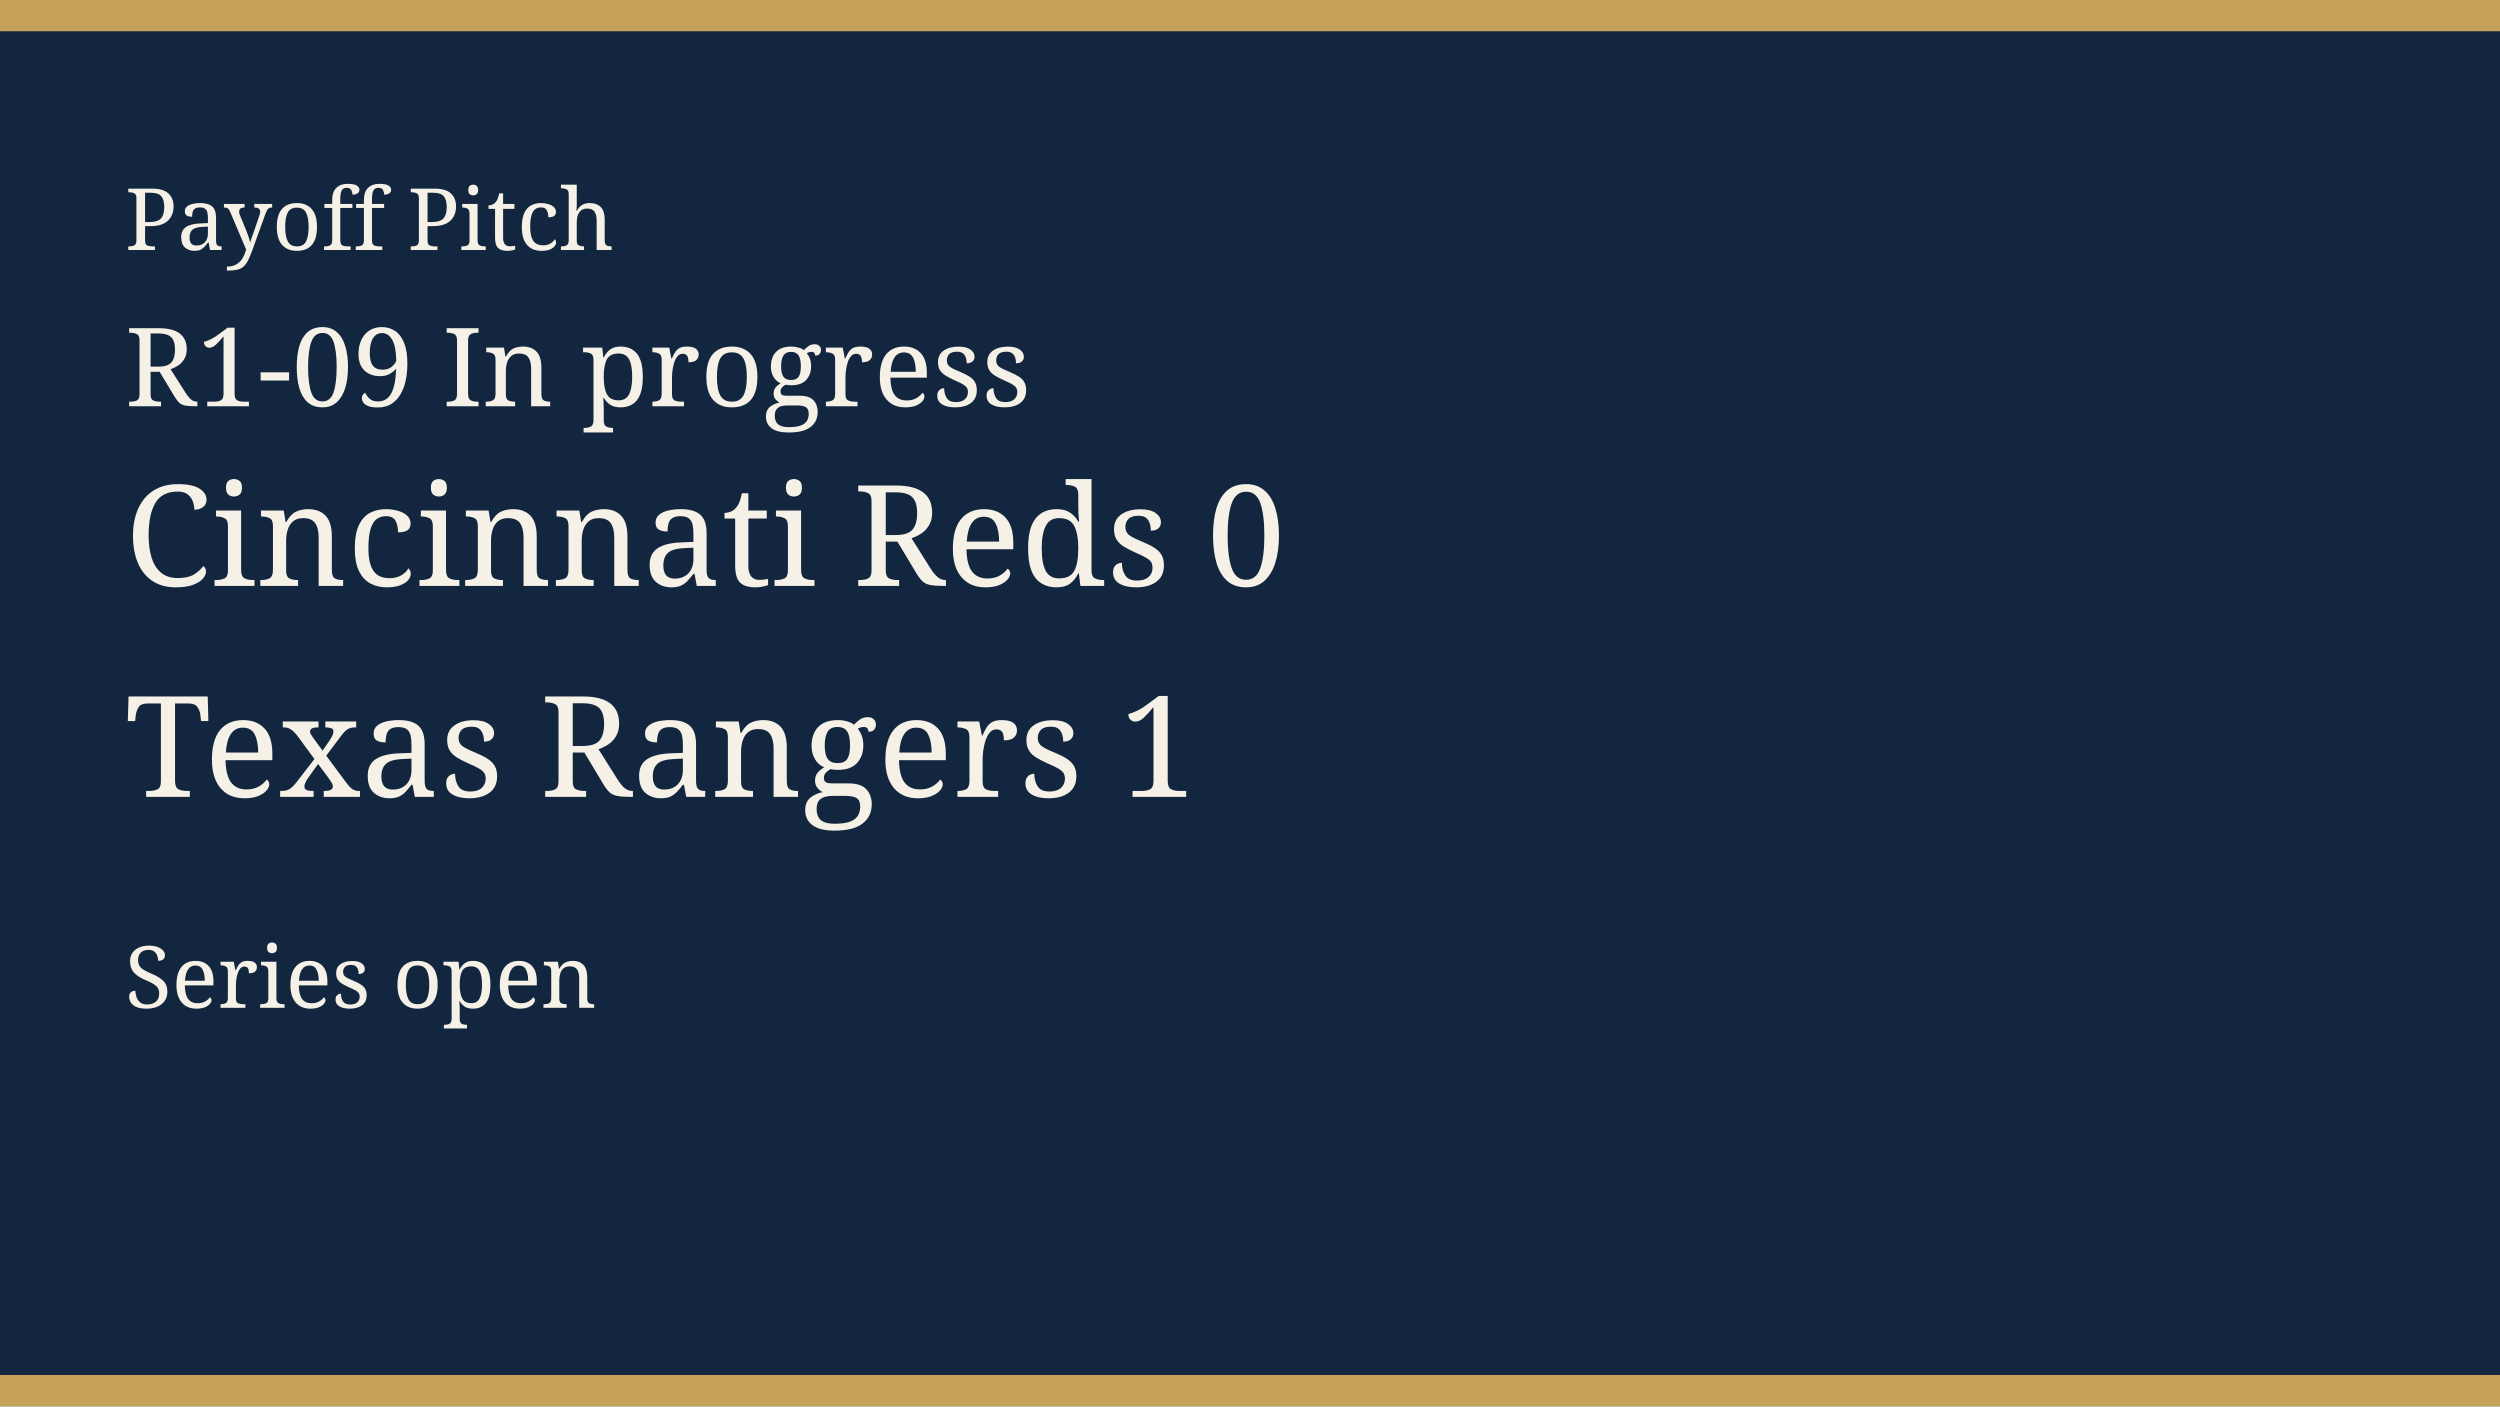
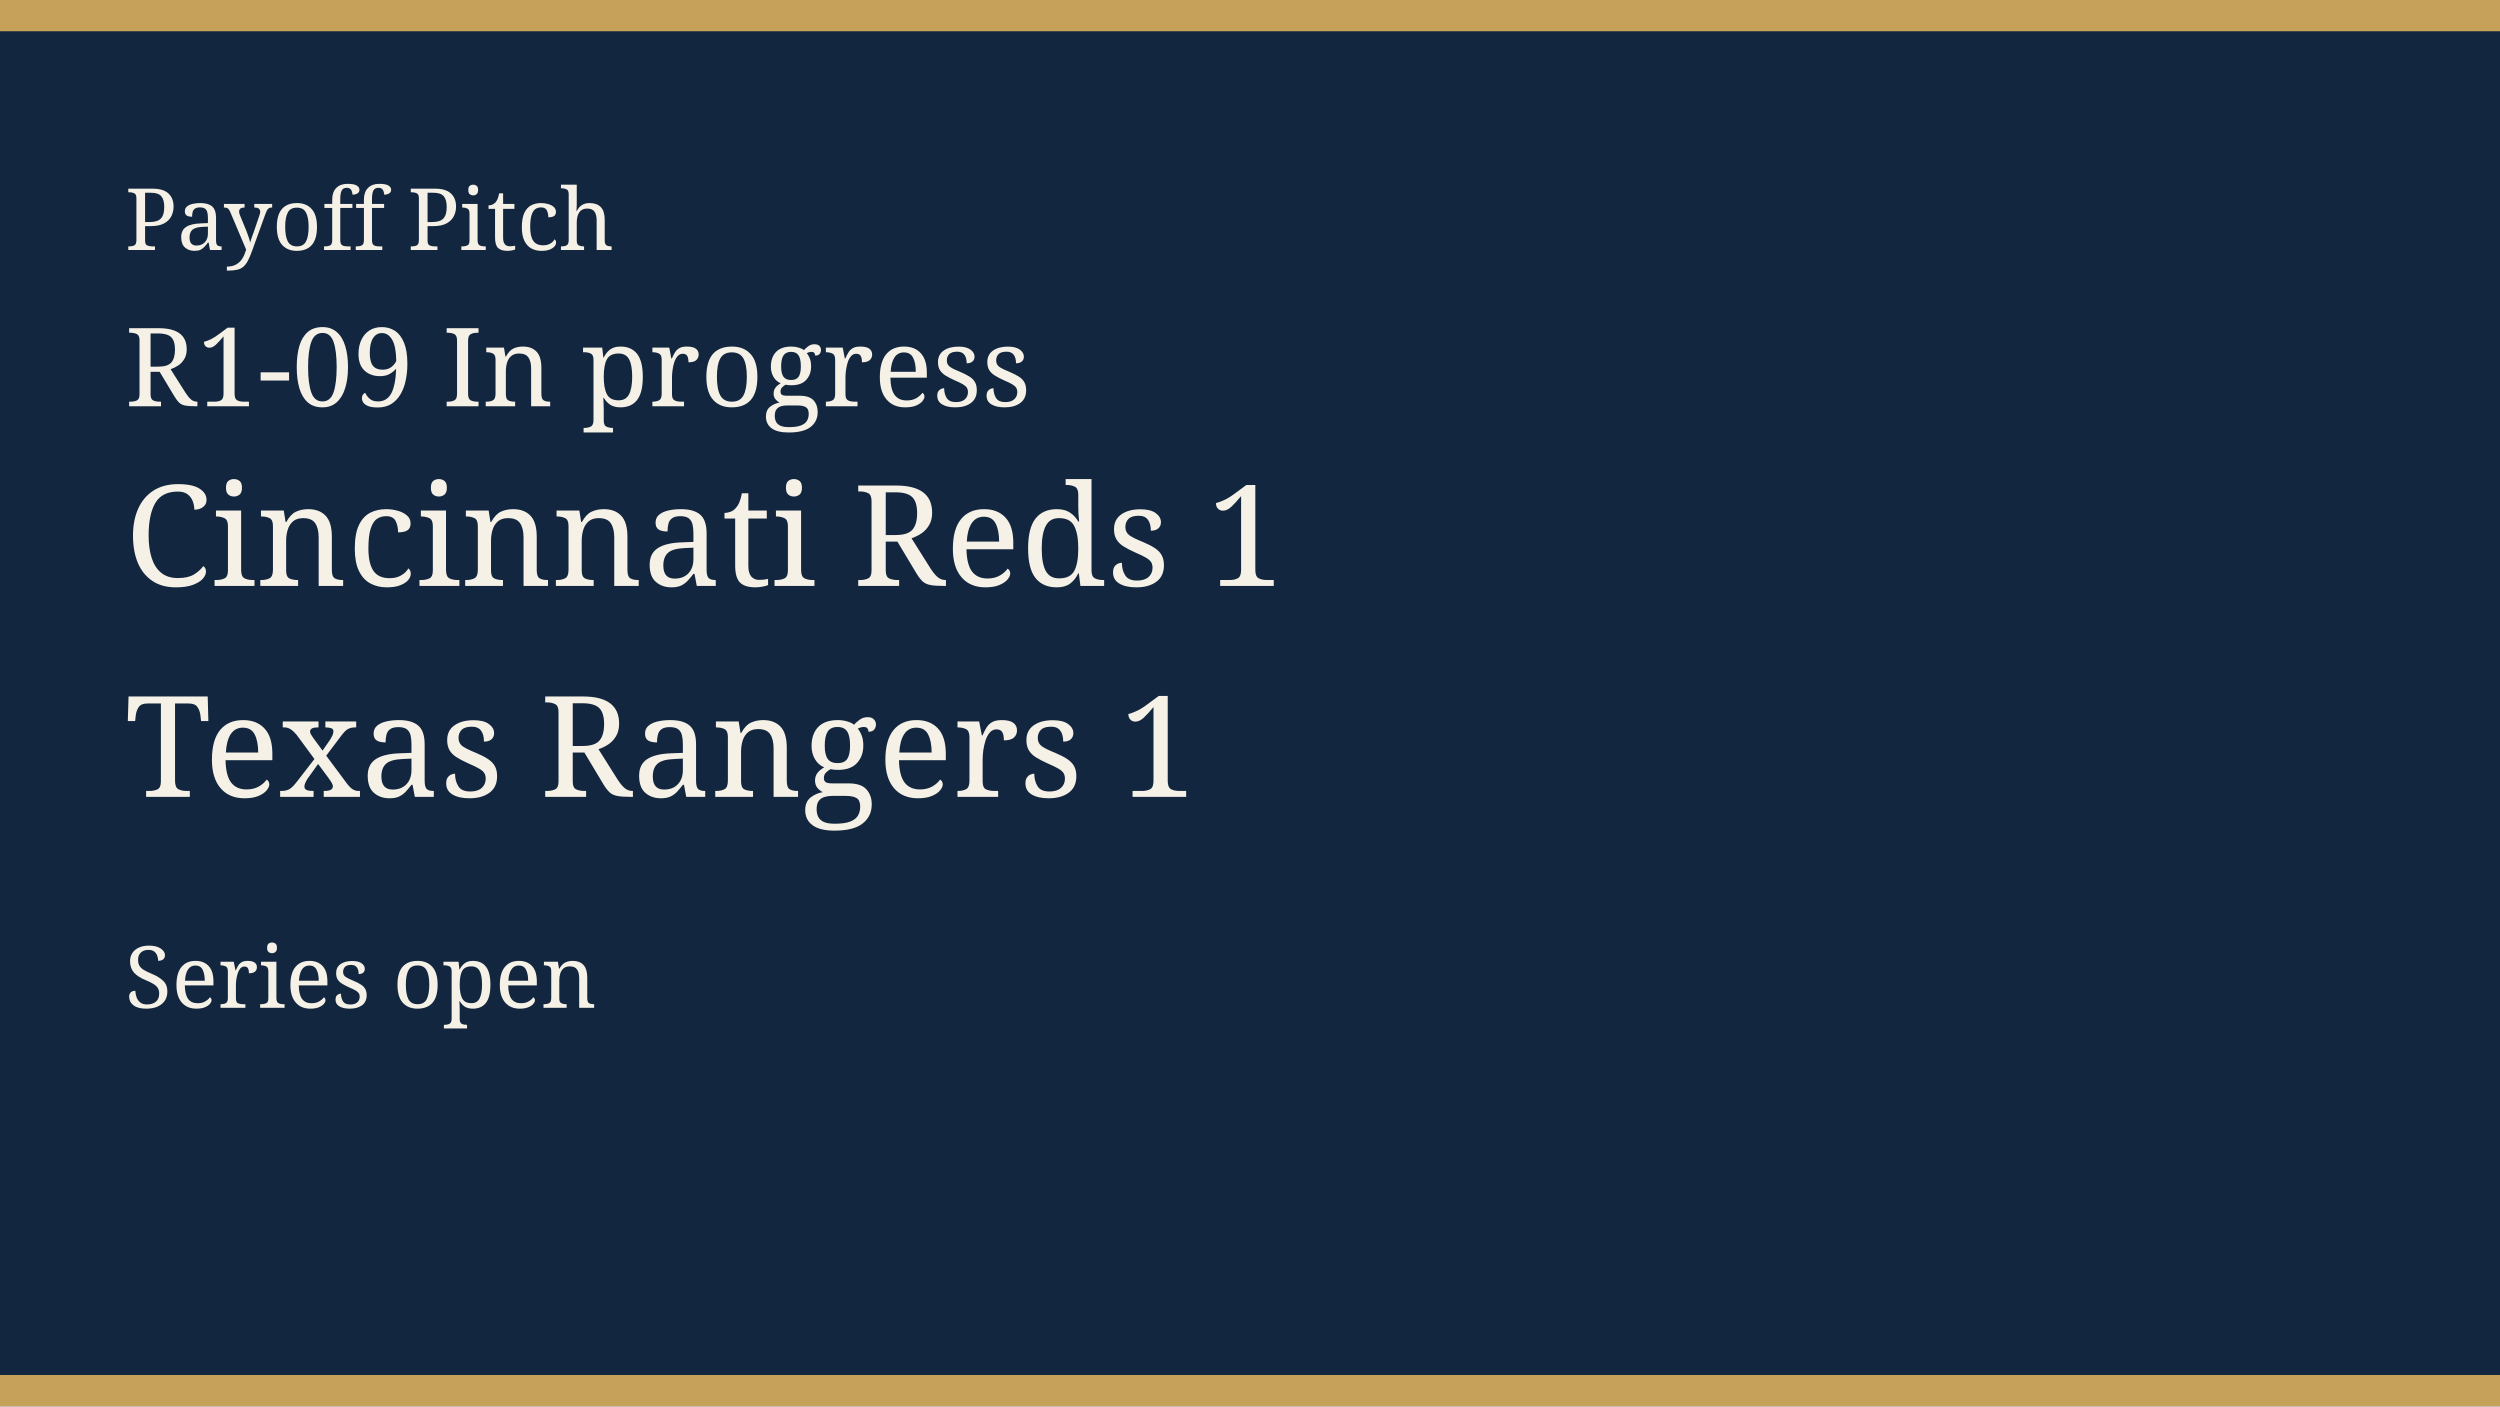
<svg xmlns="http://www.w3.org/2000/svg" width="640" height="360" viewBox="0 0 640 360" role="img">
  <rect width="640" height="360" fill="#12263f" />
  <rect width="640" height="8" fill="#c6a15a" />
  <rect y="352" width="640" height="8" fill="#c6a15a" />
  <text x="32" y="64" fill="#f6f1e6" font-family="Georgia, serif" font-size="22">Payoff Pitch</text>
  <text x="32" y="104" fill="#f6f1e6" font-family="Georgia, serif" font-size="28">R1-09 In progress</text>
-   <text x="32" y="150" fill="#f6f1e6" font-family="Georgia, serif" font-size="36">Cincinnati Reds 0</text>
+   <text x="32" y="150" fill="#f6f1e6" font-family="Georgia, serif" font-size="36">Cincinnati Reds 1</text>
  <text x="32" y="204" fill="#f6f1e6" font-family="Georgia, serif" font-size="36">Texas Rangers 1</text>
  <text x="32" y="258" fill="#f6f1e6" font-family="Georgia, serif" font-size="22">Series open</text>
</svg>
